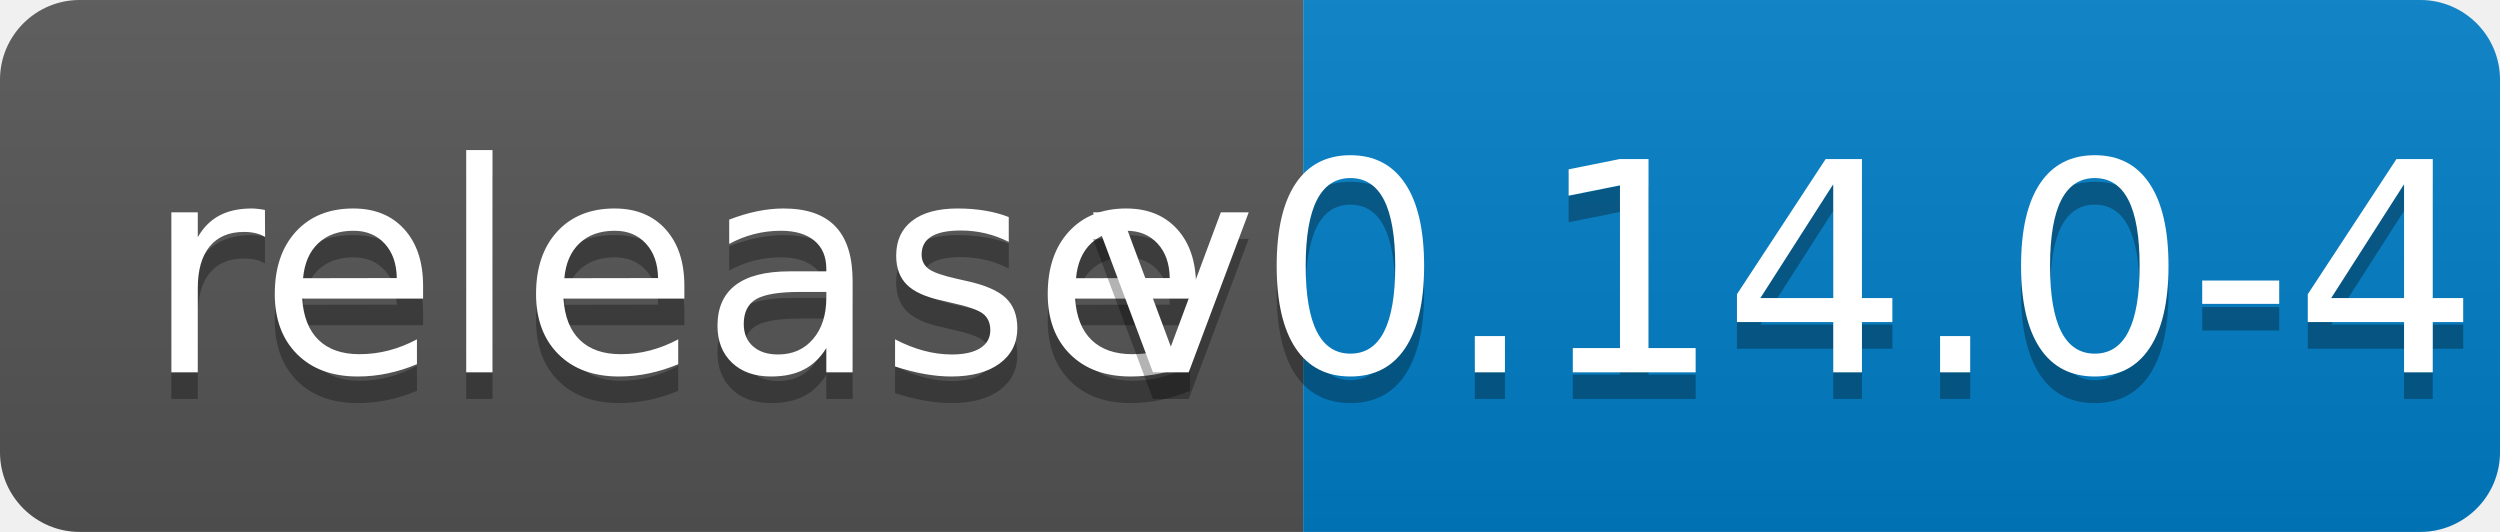
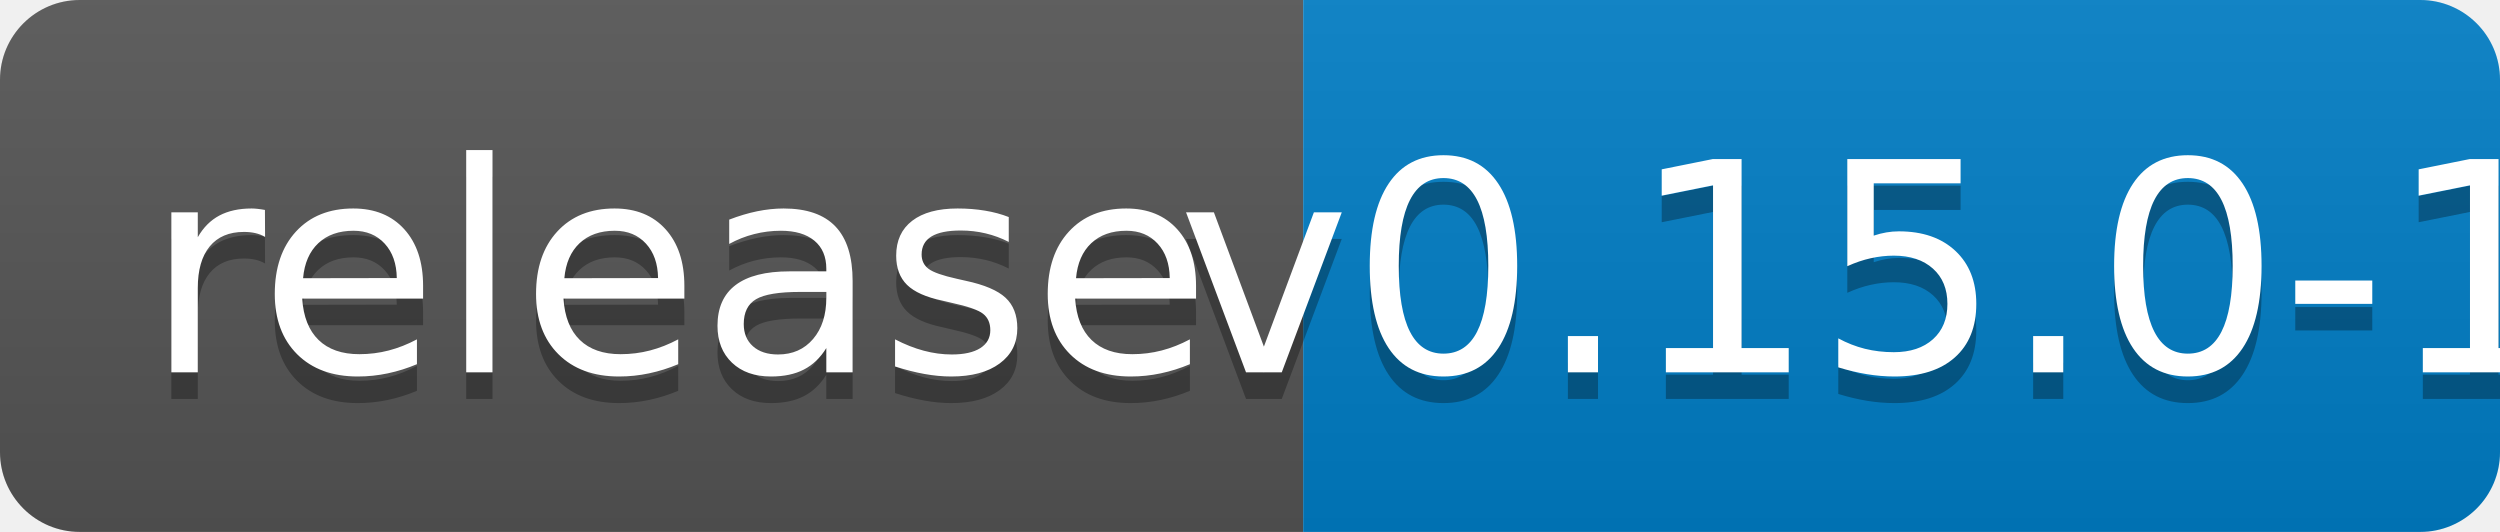
<svg xmlns="http://www.w3.org/2000/svg" width="94" height="20">
  <linearGradient id="b" x2="0" y2="100%">
    <stop offset="0" stop-color="#bbb" stop-opacity=".1" />
    <stop offset="1" stop-opacity=".1" />
  </linearGradient>
  <clipPath id="a">
    <rect width="94" height="20" rx="3" fill="#fff" />
  </clipPath>
  <g clip-path="url(#a)">
    <path fill="#555" d="M0 0h49v20H0z" />
    <path fill="#007ec6" d="M49 0h45v20H49z" />
    <path fill="url(#b)" d="M0 0h94v20H0z" />
  </g>
  <g fill="#fff" text-anchor="middle" font-family="DejaVu Sans,Verdana,Geneva,sans-serif" font-size="110">
    <text x="255" y="150" fill="#010101" fill-opacity=".3" transform="scale(.1)" textLength="390">release</text>
    <text x="255" y="140" transform="scale(.1)" textLength="390">release</text>
-     <text x="705" y="150" fill="#010101" fill-opacity=".3" transform="scale(.1)" textLength="350">v0.14.0-45</text>
-     <text x="705" y="140" transform="scale(.1)" textLength="350">v0.14.0-45</text>
+     <text x="705" y="150" fill="#010101" fill-opacity=".3" transform="scale(.1)" textLength="350">v0.15.0-1</text>
+     <text x="705" y="140" transform="scale(.1)" textLength="350">v0.15.0-1</text>
  </g>
</svg>
